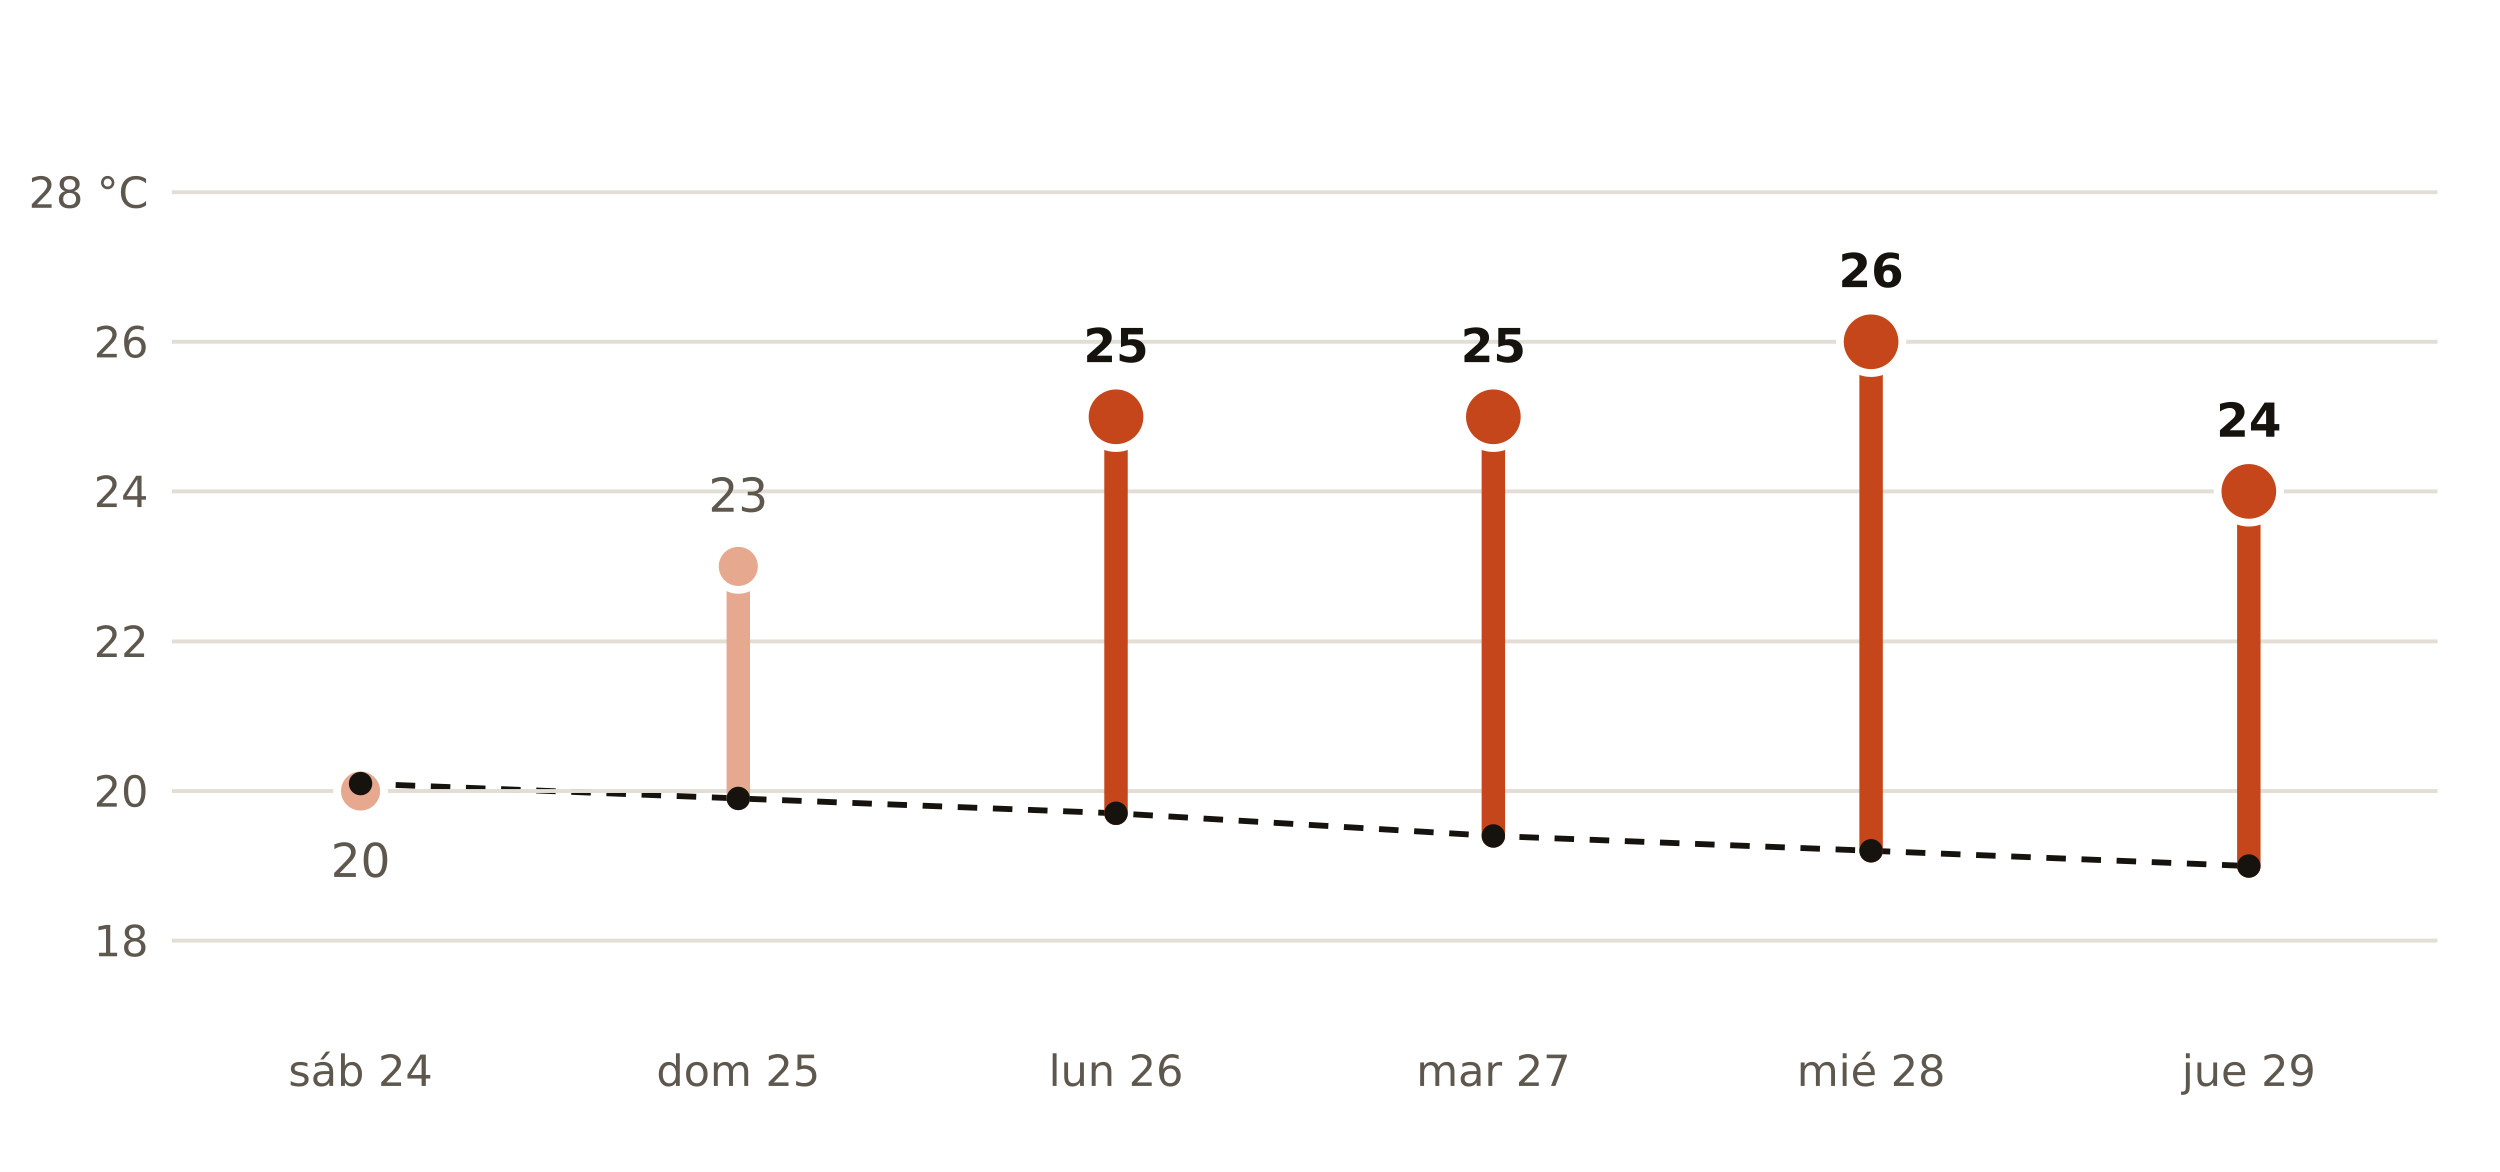
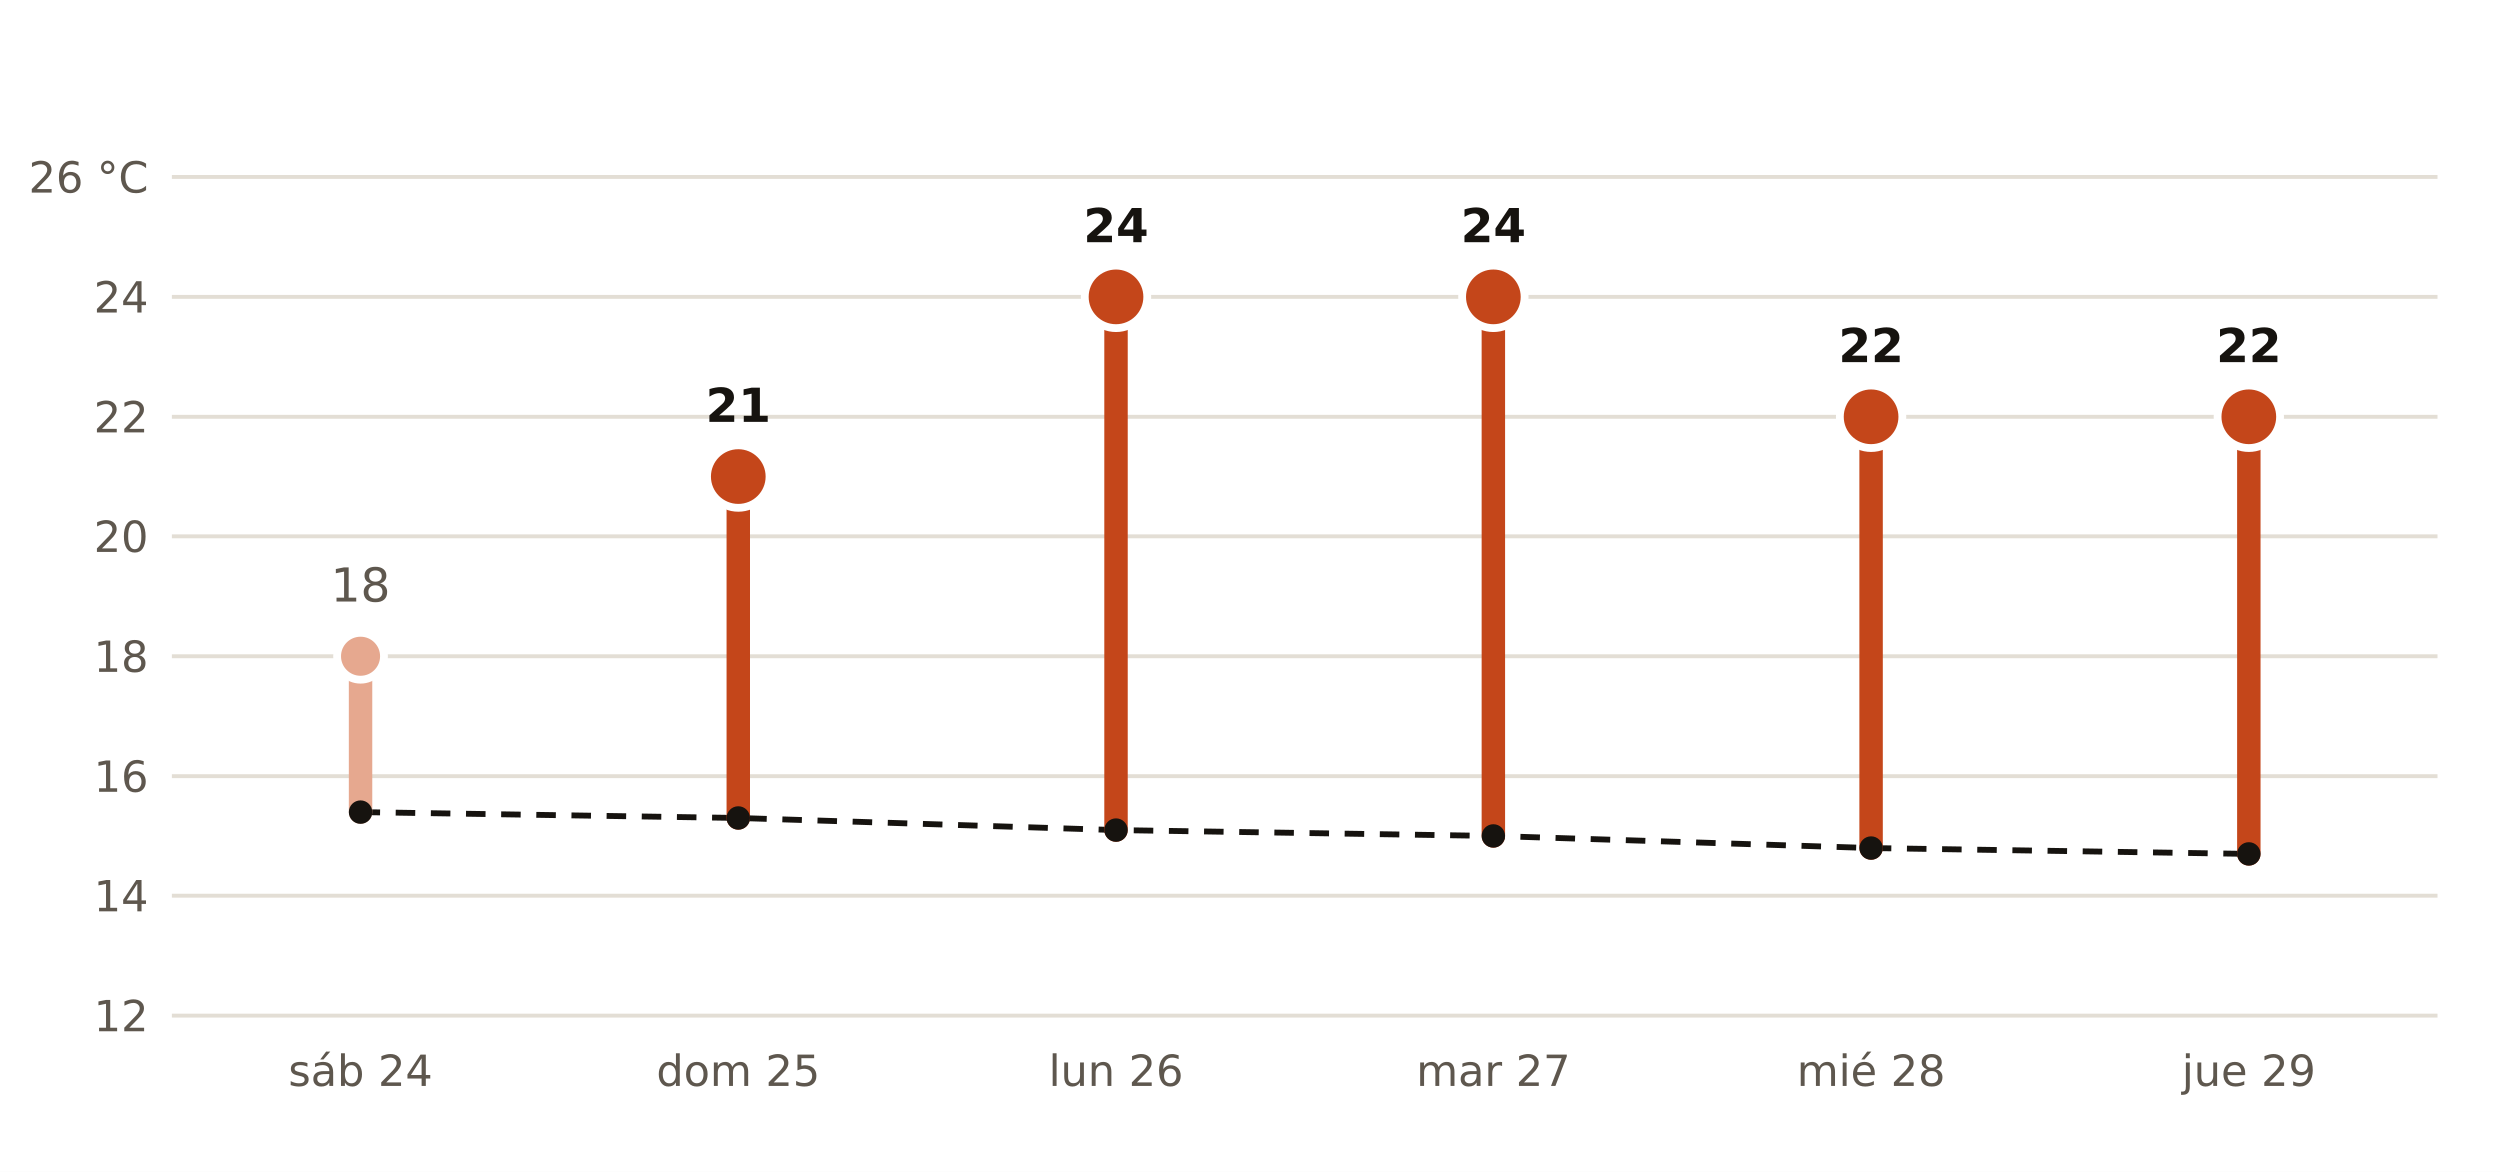
- <svg xmlns="http://www.w3.org/2000/svg" viewBox="0 0 640 300" width="640" height="300" role="img" aria-label="Máxima prevista por AEMET en Olesa de Montserrat frente a la normal de la estación de Manresa (La Culla)">
+ <svg xmlns="http://www.w3.org/2000/svg" viewBox="0 0 640 300" width="640" height="300" role="img" aria-label="Máxima prevista por AEMET en Santa Margarida de Montbui frente a la normal de la estación de Montserrat">
  <rect width="640" height="300" fill="#FFFFFF" />
-   <polyline points="92.3,200.6 189.0,204.4 285.7,208.2 382.3,214.0 479.0,217.8 575.7,221.7" fill="none" stroke="#16130F" stroke-width="1.5" stroke-dasharray="5 4" />
-   <line x1="44" x2="624" y1="240.8" y2="240.8" stroke="#E3DED5" stroke-width="1" />
-   <text x="38.0" y="244.8" font-size="11" fill="#5E574E" text-anchor="end" font-weight="400" font-family="Public Sans, DejaVu Sans, Arial, sans-serif">18</text>
-   <line x1="44" x2="624" y1="202.5" y2="202.5" stroke="#E3DED5" stroke-width="1" />
-   <text x="38.0" y="206.5" font-size="11" fill="#5E574E" text-anchor="end" font-weight="400" font-family="Public Sans, DejaVu Sans, Arial, sans-serif">20</text>
-   <line x1="44" x2="624" y1="164.2" y2="164.2" stroke="#E3DED5" stroke-width="1" />
-   <text x="38.0" y="168.2" font-size="11" fill="#5E574E" text-anchor="end" font-weight="400" font-family="Public Sans, DejaVu Sans, Arial, sans-serif">22</text>
-   <line x1="44" x2="624" y1="125.8" y2="125.8" stroke="#E3DED5" stroke-width="1" />
-   <text x="38.0" y="129.8" font-size="11" fill="#5E574E" text-anchor="end" font-weight="400" font-family="Public Sans, DejaVu Sans, Arial, sans-serif">24</text>
-   <line x1="44" x2="624" y1="87.5" y2="87.5" stroke="#E3DED5" stroke-width="1" />
-   <text x="38.0" y="91.5" font-size="11" fill="#5E574E" text-anchor="end" font-weight="400" font-family="Public Sans, DejaVu Sans, Arial, sans-serif">26</text>
-   <line x1="44" x2="624" y1="49.2" y2="49.2" stroke="#E3DED5" stroke-width="1" />
-   <text x="38.0" y="53.2" font-size="11" fill="#5E574E" text-anchor="end" font-weight="400" font-family="Public Sans, DejaVu Sans, Arial, sans-serif">28 °C</text>
-   <line x1="92.3" x2="92.3" y1="200.6" y2="202.5" stroke="#E6A88F" stroke-width="6" stroke-linecap="round" />
-   <circle cx="92.3" cy="202.5" r="6" fill="#E6A88F" stroke="#FFFFFF" stroke-width="2" />
-   <text x="92.3" y="224.5" font-size="12" fill="#5E574E" text-anchor="middle" font-weight="400" font-family="Public Sans, DejaVu Sans, Arial, sans-serif">20</text>
+   <polyline points="92.3,207.9 189.0,209.4 285.7,212.5 382.3,214.0 479.0,217.1 575.7,218.6" fill="none" stroke="#16130F" stroke-width="1.5" stroke-dasharray="5 4" />
+   <line x1="44" x2="624" y1="260.0" y2="260.0" stroke="#E3DED5" stroke-width="1" />
+   <text x="38.0" y="264.0" font-size="11" fill="#5E574E" text-anchor="end" font-weight="400" font-family="Public Sans, DejaVu Sans, Arial, sans-serif">12</text>
+   <line x1="44" x2="624" y1="229.3" y2="229.3" stroke="#E3DED5" stroke-width="1" />
+   <text x="38.0" y="233.3" font-size="11" fill="#5E574E" text-anchor="end" font-weight="400" font-family="Public Sans, DejaVu Sans, Arial, sans-serif">14</text>
+   <line x1="44" x2="624" y1="198.7" y2="198.7" stroke="#E3DED5" stroke-width="1" />
+   <text x="38.0" y="202.7" font-size="11" fill="#5E574E" text-anchor="end" font-weight="400" font-family="Public Sans, DejaVu Sans, Arial, sans-serif">16</text>
+   <line x1="44" x2="624" y1="168.0" y2="168.0" stroke="#E3DED5" stroke-width="1" />
+   <text x="38.0" y="172.0" font-size="11" fill="#5E574E" text-anchor="end" font-weight="400" font-family="Public Sans, DejaVu Sans, Arial, sans-serif">18</text>
+   <line x1="44" x2="624" y1="137.3" y2="137.3" stroke="#E3DED5" stroke-width="1" />
+   <text x="38.0" y="141.3" font-size="11" fill="#5E574E" text-anchor="end" font-weight="400" font-family="Public Sans, DejaVu Sans, Arial, sans-serif">20</text>
+   <line x1="44" x2="624" y1="106.7" y2="106.7" stroke="#E3DED5" stroke-width="1" />
+   <text x="38.0" y="110.7" font-size="11" fill="#5E574E" text-anchor="end" font-weight="400" font-family="Public Sans, DejaVu Sans, Arial, sans-serif">22</text>
+   <line x1="44" x2="624" y1="76.0" y2="76.0" stroke="#E3DED5" stroke-width="1" />
+   <text x="38.0" y="80.0" font-size="11" fill="#5E574E" text-anchor="end" font-weight="400" font-family="Public Sans, DejaVu Sans, Arial, sans-serif">24</text>
+   <line x1="44" x2="624" y1="45.3" y2="45.3" stroke="#E3DED5" stroke-width="1" />
+   <text x="38.0" y="49.3" font-size="11" fill="#5E574E" text-anchor="end" font-weight="400" font-family="Public Sans, DejaVu Sans, Arial, sans-serif">26 °C</text>
+   <line x1="92.3" x2="92.3" y1="207.9" y2="168.0" stroke="#E6A88F" stroke-width="6" stroke-linecap="round" />
+   <circle cx="92.3" cy="168.0" r="6" fill="#E6A88F" stroke="#FFFFFF" stroke-width="2" />
+   <text x="92.3" y="154.0" font-size="12" fill="#5E574E" text-anchor="middle" font-weight="400" font-family="Public Sans, DejaVu Sans, Arial, sans-serif">18</text>
  <text x="92.3" y="278.0" font-size="11" fill="#5E574E" text-anchor="middle" font-weight="400" font-family="Public Sans, DejaVu Sans, Arial, sans-serif">sáb 24</text>
-   <line x1="189.0" x2="189.0" y1="204.4" y2="145.0" stroke="#E6A88F" stroke-width="6" stroke-linecap="round" />
-   <circle cx="189.0" cy="145.0" r="6" fill="#E6A88F" stroke="#FFFFFF" stroke-width="2" />
-   <text x="189.0" y="131.0" font-size="12" fill="#5E574E" text-anchor="middle" font-weight="400" font-family="Public Sans, DejaVu Sans, Arial, sans-serif">23</text>
+   <line x1="189.0" x2="189.0" y1="209.4" y2="122.0" stroke="#C4461A" stroke-width="6" stroke-linecap="round" />
+   <circle cx="189.0" cy="122.0" r="8" fill="#C4461A" stroke="#FFFFFF" stroke-width="2" />
+   <text x="189.0" y="108.0" font-size="12" fill="#16130F" text-anchor="middle" font-weight="700" font-family="Public Sans, DejaVu Sans, Arial, sans-serif">21</text>
  <text x="189.0" y="278.0" font-size="11" fill="#5E574E" text-anchor="middle" font-weight="400" font-family="Public Sans, DejaVu Sans, Arial, sans-serif">dom 25</text>
-   <line x1="285.7" x2="285.7" y1="208.2" y2="106.7" stroke="#C4461A" stroke-width="6" stroke-linecap="round" />
-   <circle cx="285.7" cy="106.7" r="8" fill="#C4461A" stroke="#FFFFFF" stroke-width="2" />
-   <text x="285.7" y="92.7" font-size="12" fill="#16130F" text-anchor="middle" font-weight="700" font-family="Public Sans, DejaVu Sans, Arial, sans-serif">25</text>
+   <line x1="285.7" x2="285.7" y1="212.5" y2="76.0" stroke="#C4461A" stroke-width="6" stroke-linecap="round" />
+   <circle cx="285.7" cy="76.0" r="8" fill="#C4461A" stroke="#FFFFFF" stroke-width="2" />
+   <text x="285.7" y="62.0" font-size="12" fill="#16130F" text-anchor="middle" font-weight="700" font-family="Public Sans, DejaVu Sans, Arial, sans-serif">24</text>
  <text x="285.7" y="278.0" font-size="11" fill="#5E574E" text-anchor="middle" font-weight="400" font-family="Public Sans, DejaVu Sans, Arial, sans-serif">lun 26</text>
-   <line x1="382.3" x2="382.3" y1="214.0" y2="106.7" stroke="#C4461A" stroke-width="6" stroke-linecap="round" />
-   <circle cx="382.3" cy="106.7" r="8" fill="#C4461A" stroke="#FFFFFF" stroke-width="2" />
-   <text x="382.3" y="92.7" font-size="12" fill="#16130F" text-anchor="middle" font-weight="700" font-family="Public Sans, DejaVu Sans, Arial, sans-serif">25</text>
+   <line x1="382.3" x2="382.3" y1="214.0" y2="76.0" stroke="#C4461A" stroke-width="6" stroke-linecap="round" />
+   <circle cx="382.3" cy="76.0" r="8" fill="#C4461A" stroke="#FFFFFF" stroke-width="2" />
+   <text x="382.3" y="62.0" font-size="12" fill="#16130F" text-anchor="middle" font-weight="700" font-family="Public Sans, DejaVu Sans, Arial, sans-serif">24</text>
  <text x="382.3" y="278.0" font-size="11" fill="#5E574E" text-anchor="middle" font-weight="400" font-family="Public Sans, DejaVu Sans, Arial, sans-serif">mar 27</text>
-   <line x1="479.0" x2="479.0" y1="217.8" y2="87.5" stroke="#C4461A" stroke-width="6" stroke-linecap="round" />
-   <circle cx="479.0" cy="87.5" r="8" fill="#C4461A" stroke="#FFFFFF" stroke-width="2" />
-   <text x="479.0" y="73.5" font-size="12" fill="#16130F" text-anchor="middle" font-weight="700" font-family="Public Sans, DejaVu Sans, Arial, sans-serif">26</text>
+   <line x1="479.0" x2="479.0" y1="217.1" y2="106.7" stroke="#C4461A" stroke-width="6" stroke-linecap="round" />
+   <circle cx="479.0" cy="106.7" r="8" fill="#C4461A" stroke="#FFFFFF" stroke-width="2" />
+   <text x="479.0" y="92.7" font-size="12" fill="#16130F" text-anchor="middle" font-weight="700" font-family="Public Sans, DejaVu Sans, Arial, sans-serif">22</text>
  <text x="479.0" y="278.0" font-size="11" fill="#5E574E" text-anchor="middle" font-weight="400" font-family="Public Sans, DejaVu Sans, Arial, sans-serif">mié 28</text>
-   <line x1="575.7" x2="575.7" y1="221.7" y2="125.8" stroke="#C4461A" stroke-width="6" stroke-linecap="round" />
-   <circle cx="575.7" cy="125.8" r="8" fill="#C4461A" stroke="#FFFFFF" stroke-width="2" />
-   <text x="575.7" y="111.8" font-size="12" fill="#16130F" text-anchor="middle" font-weight="700" font-family="Public Sans, DejaVu Sans, Arial, sans-serif">24</text>
+   <line x1="575.7" x2="575.7" y1="218.6" y2="106.7" stroke="#C4461A" stroke-width="6" stroke-linecap="round" />
+   <circle cx="575.7" cy="106.7" r="8" fill="#C4461A" stroke="#FFFFFF" stroke-width="2" />
+   <text x="575.7" y="92.7" font-size="12" fill="#16130F" text-anchor="middle" font-weight="700" font-family="Public Sans, DejaVu Sans, Arial, sans-serif">22</text>
  <text x="575.7" y="278.0" font-size="11" fill="#5E574E" text-anchor="middle" font-weight="400" font-family="Public Sans, DejaVu Sans, Arial, sans-serif">jue 29</text>
-   <circle cx="92.3" cy="200.6" r="3" fill="#16130F" />
-   <circle cx="189.0" cy="204.4" r="3" fill="#16130F" />
-   <circle cx="285.7" cy="208.2" r="3" fill="#16130F" />
+   <circle cx="92.3" cy="207.9" r="3" fill="#16130F" />
+   <circle cx="189.0" cy="209.4" r="3" fill="#16130F" />
+   <circle cx="285.7" cy="212.5" r="3" fill="#16130F" />
  <circle cx="382.3" cy="214.0" r="3" fill="#16130F" />
-   <circle cx="479.0" cy="217.8" r="3" fill="#16130F" />
-   <circle cx="575.7" cy="221.7" r="3" fill="#16130F" />
+   <circle cx="479.0" cy="217.1" r="3" fill="#16130F" />
+   <circle cx="575.7" cy="218.6" r="3" fill="#16130F" />
</svg>
